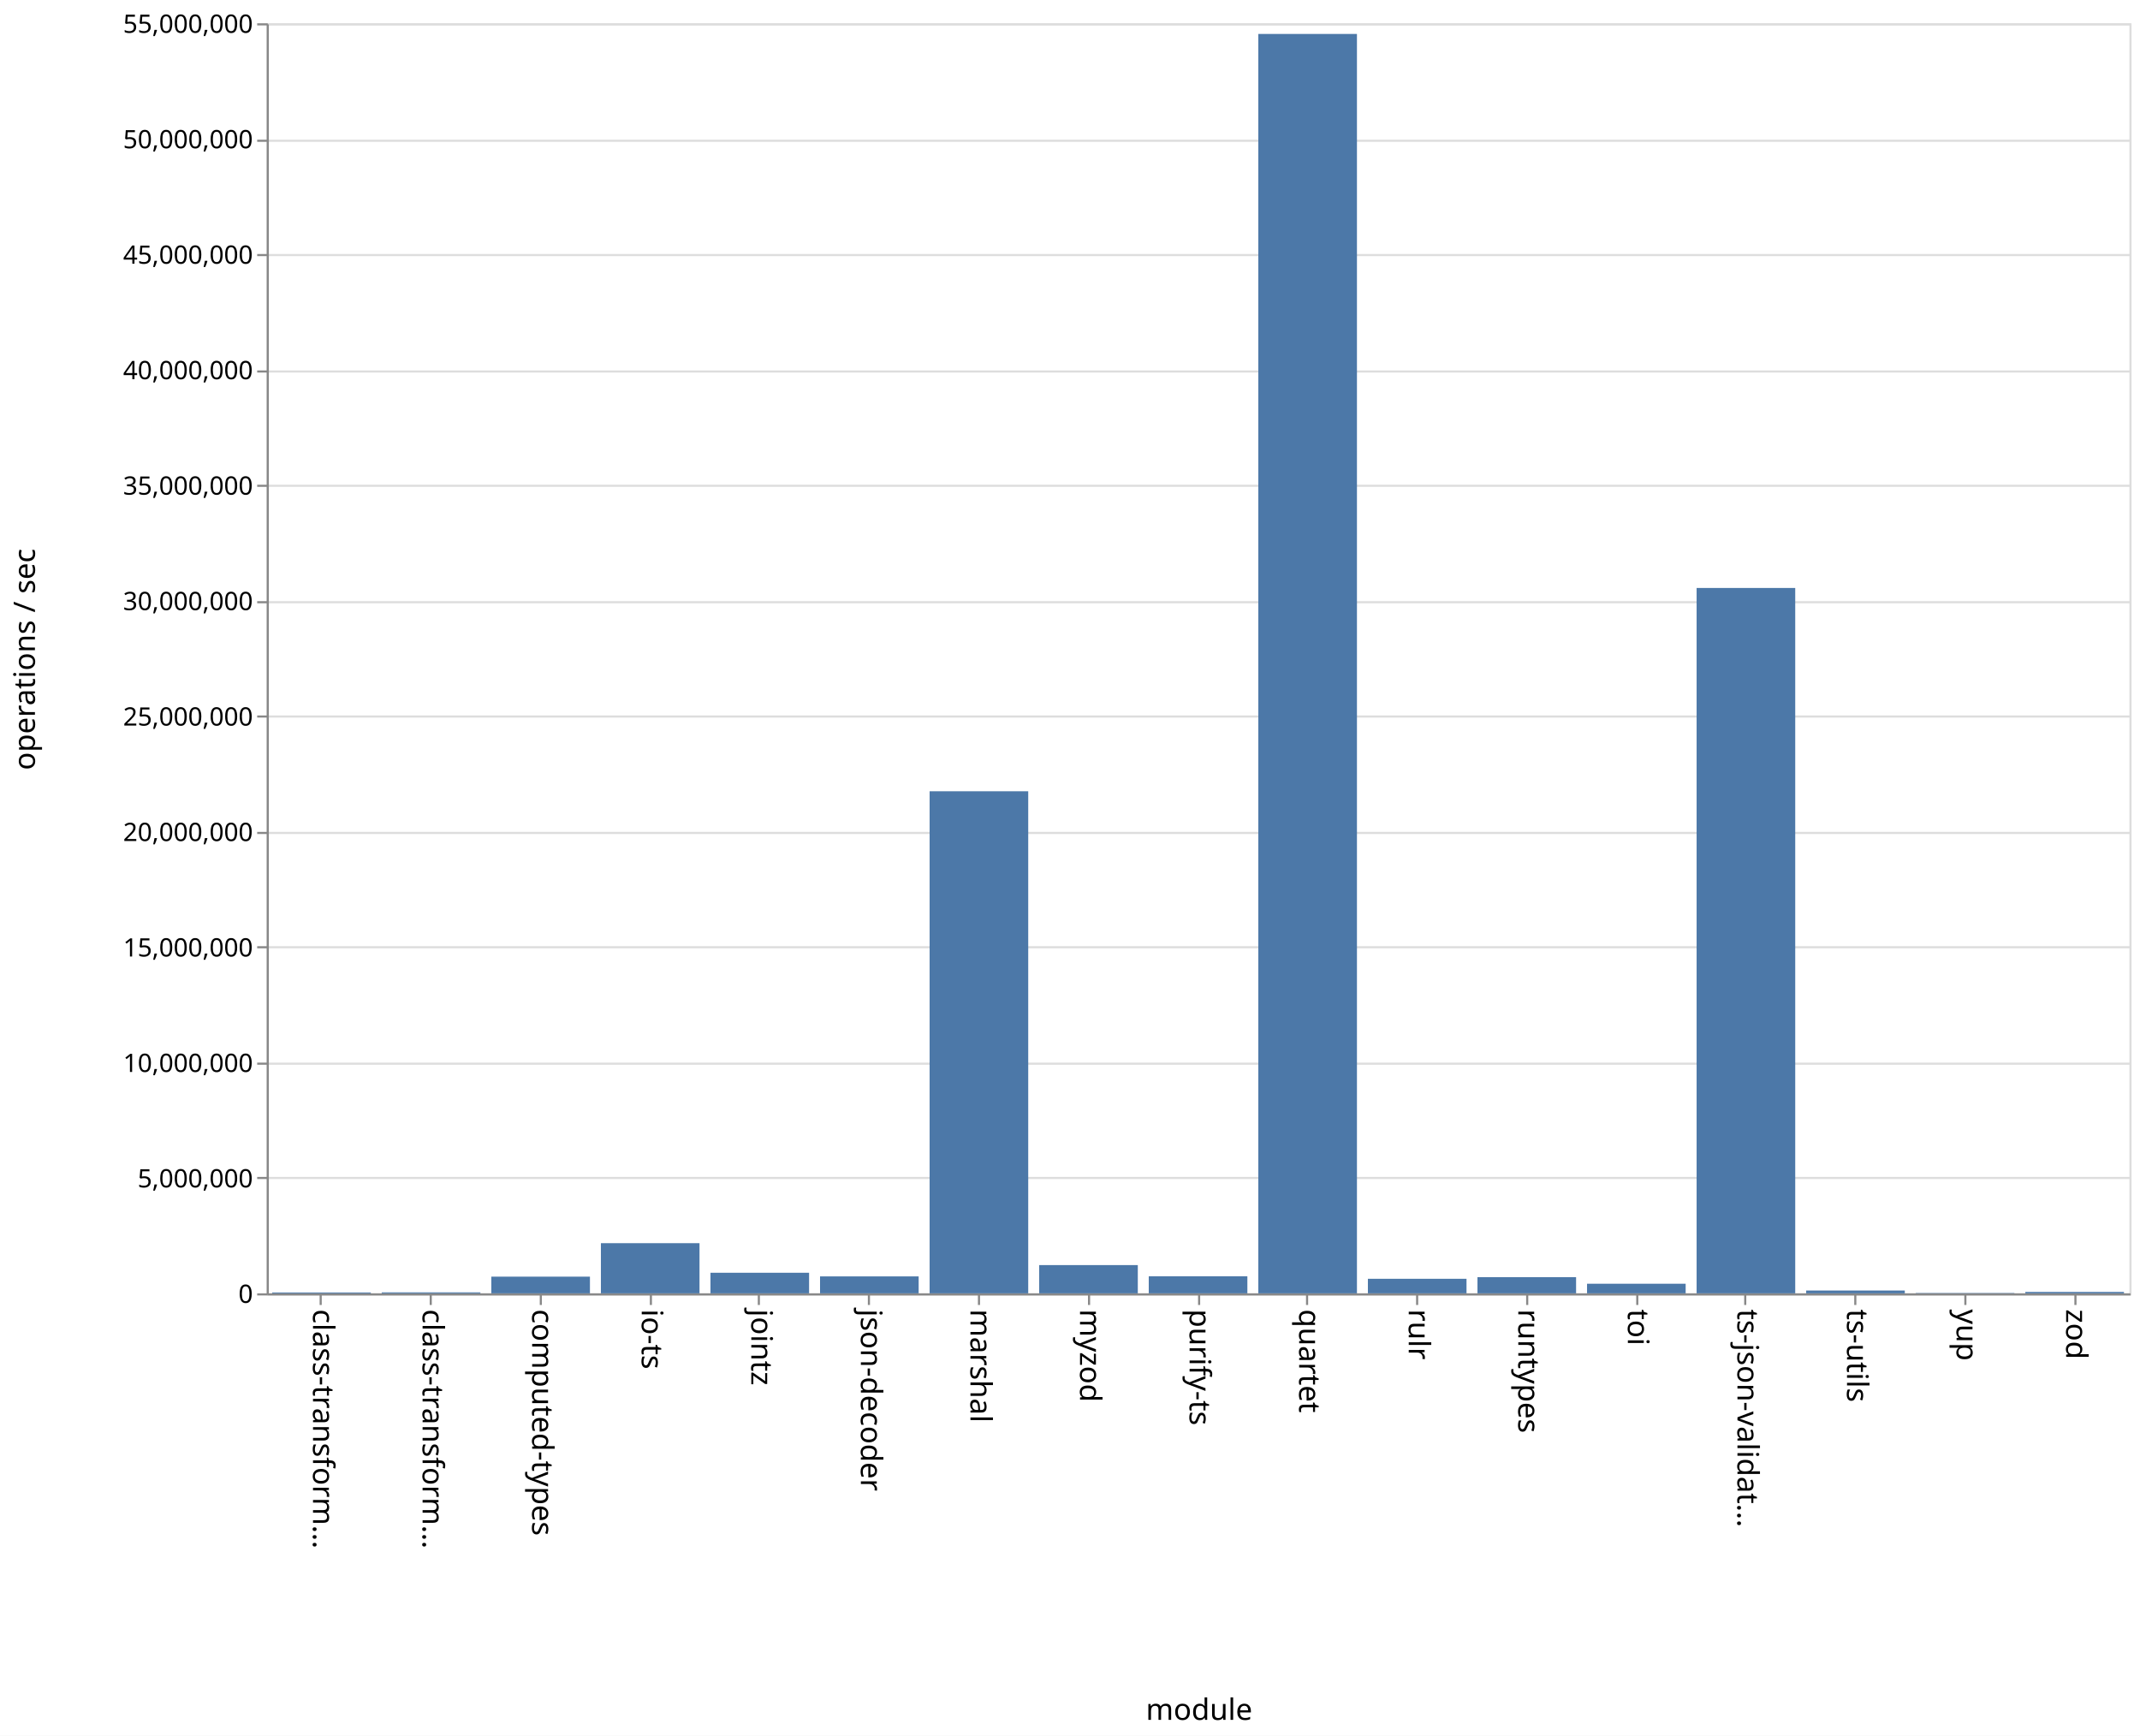
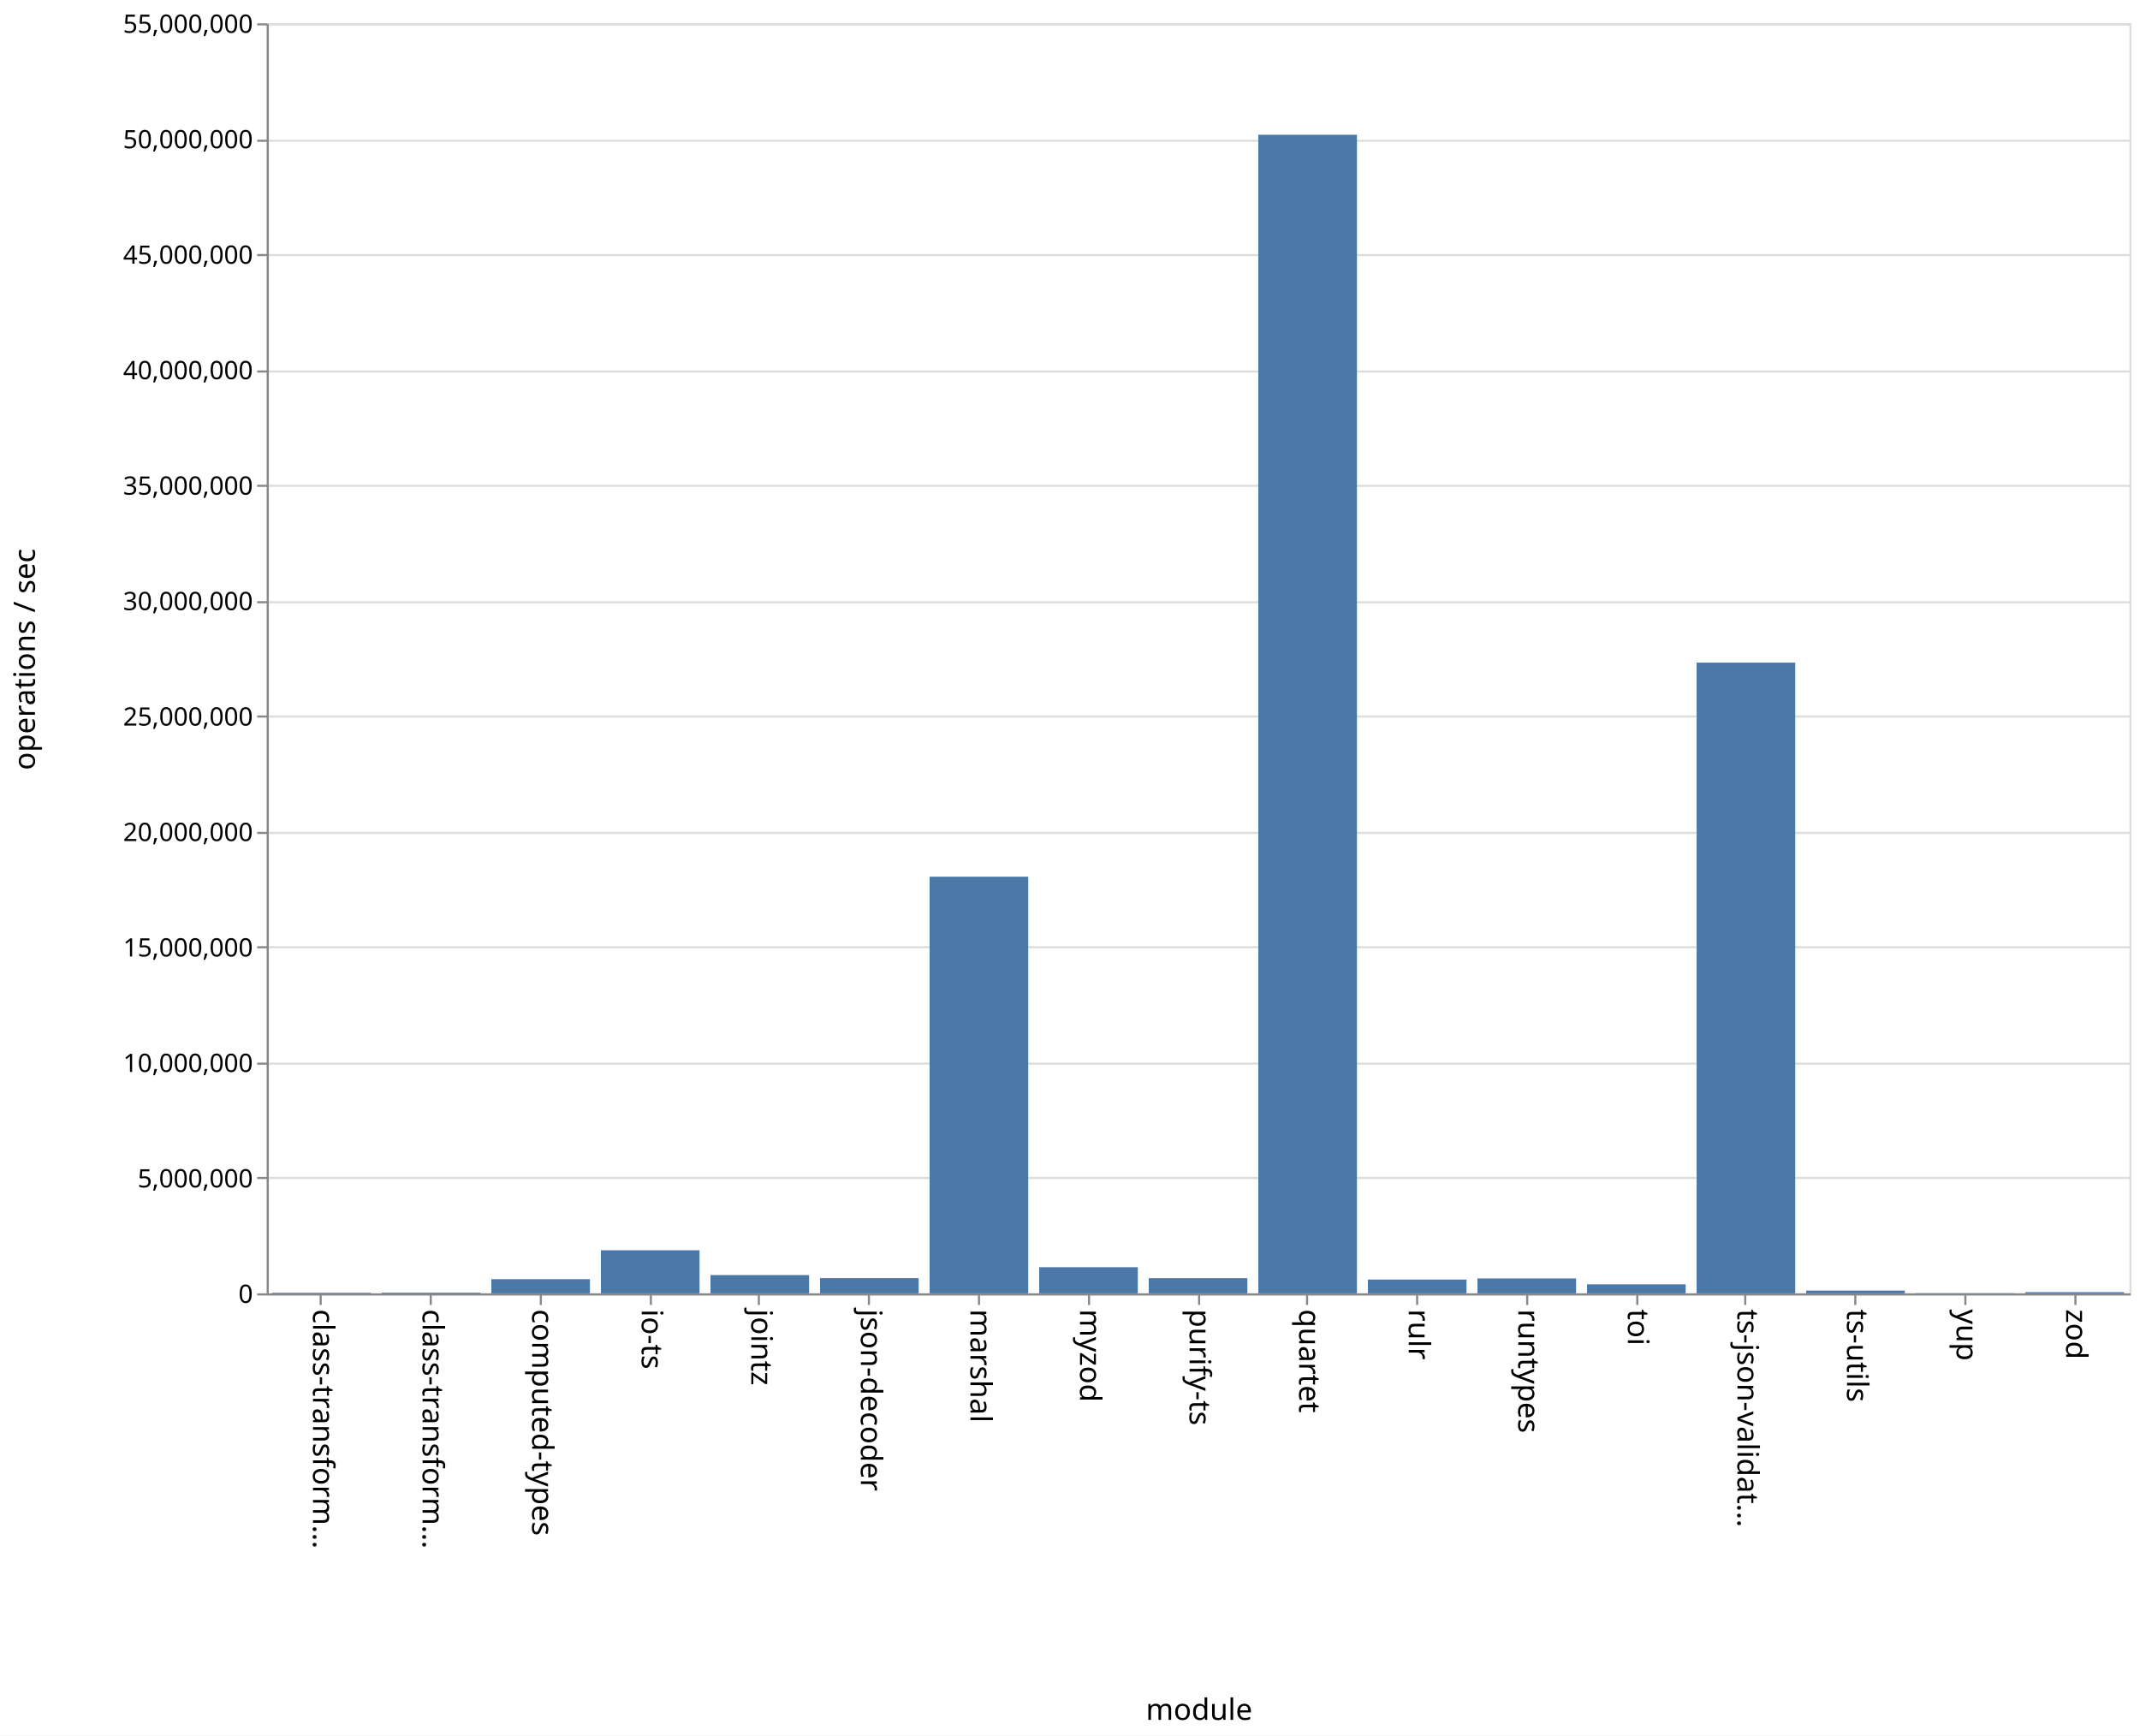
<svg xmlns="http://www.w3.org/2000/svg" class="marks" width="1011" height="820">
  <path fill="#fff" d="M0 0h1011v820H0z" />
  <g class="mark-group role-frame root" aria-roledescription="group mark container" fill="none" stroke-miterlimit="10">
    <path class="background" aria-hidden="true" d="M126.5 11.5h880v600h-880z" stroke="#ddd" />
    <g class="mark-group role-axis" aria-hidden="true">
      <path class="background" aria-hidden="true" d="M126.5 11.5z" pointer-events="none" />
      <g class="mark-rule role-axis-grid" pointer-events="none" stroke="#ddd">
        <path d="M126.5 611.5h880M126.5 556.5h880M126.5 502.5h880M126.5 447.5h880M126.5 393.5h880M126.5 338.5h880M126.5 284.5h880M126.5 229.5h880M126.5 175.5h880M126.5 120.5h880M126.5 66.5h880M126.5 11.5h880" />
      </g>
    </g>
    <g class="mark-group role-axis" aria-roledescription="axis" aria-label="X-axis titled 'module' for a discrete scale with 17 values: class-transformer-validator-async, class-transformer-validator-sync, computed-types, io-ts, jointz, ending with zod">
      <path class="background" aria-hidden="true" d="M126.5 611.5z" pointer-events="none" />
      <g class="mark-rule role-axis-tick" pointer-events="none" stroke="#888">
        <path d="M151.5 611.5v5M203.5 611.5v5M255.5 611.5v5M307.5 611.5v5M358.5 611.5v5M410.5 611.5v5M462.5 611.5v5M514.5 611.5v5M566.5 611.5v5M617.5 611.5v5M669.5 611.5v5M721.5 611.5v5M773.5 611.5v5M824.5 611.5v5M876.5 611.5v5M928.5 611.5v5M980.5 611.5v5" />
      </g>
      <g class="mark-text role-axis-label" pointer-events="none" font-family="sans-serif" font-size="14" fill="#000">
        <text transform="rotate(90 -235.309 383.191)">
                    class-transform…
                </text>
        <text transform="rotate(90 -209.426 409.074)">
                    class-transform…
                </text>
        <text transform="rotate(90 -183.544 434.956)">
                    computed-types
                </text>
        <text transform="rotate(90 -157.662 460.838)">
                    io-ts
                </text>
        <text transform="rotate(90 -131.78 486.72)">
                    jointz
                </text>
        <text transform="rotate(90 -105.897 512.603)">
                    json-decoder
                </text>
        <text transform="rotate(90 -80.015 538.485)">
                    marshal
                </text>
        <text transform="rotate(90 -54.132 564.368)">
                    myzod
                </text>
        <text transform="rotate(90 -28.25 590.25)">
                    purify-ts
                </text>
        <text transform="rotate(90 -2.368 616.132)">
                    quartet
                </text>
        <text transform="rotate(90 23.515 642.015)">
                    rulr
                </text>
        <text transform="rotate(90 49.397 667.897)">
                    runtypes
                </text>
        <text transform="rotate(90 75.28 693.78)">
                    toi
                </text>
        <text transform="rotate(90 101.162 719.662)">
                    ts-json-validat…
                </text>
        <text transform="rotate(90 127.044 745.544)">
                    ts-utils
                </text>
        <text transform="rotate(90 152.926 771.426)">
                    yup
                </text>
        <text transform="rotate(90 178.809 797.309)">
                    zod
                </text>
      </g>
      <path stroke="#888" d="M126.5 611.5h880" pointer-events="none" />
      <text text-anchor="middle" transform="translate(566.5 812.5)" font-family="sans-serif" font-size="14" fill="#000" pointer-events="none">
                module
            </text>
    </g>
    <g class="mark-group role-axis" aria-roledescription="axis" aria-label="Y-axis titled 'operations / sec' for a linear scale with values from 0 to 55,000,000">
      <path class="background" aria-hidden="true" d="M126.5 11.5z" pointer-events="none" />
      <g class="mark-rule role-axis-tick" pointer-events="none" stroke="#888">
        <path d="M126.5 611.5h-5M126.5 556.5h-5M126.5 502.5h-5M126.5 447.5h-5M126.5 393.5h-5M126.5 338.5h-5M126.5 284.5h-5M126.5 229.5h-5M126.5 175.5h-5M126.5 120.5h-5M126.5 66.5h-5M126.5 11.5h-5" />
      </g>
      <g class="mark-text role-axis-label" pointer-events="none" text-anchor="end" font-family="sans-serif" font-size="12" fill="#000">
        <text transform="translate(119.5 615.5)">
                    0
                </text>
        <text transform="translate(119.5 560.955)">
                    5,000,000
                </text>
        <text transform="translate(119.5 506.41)">
                    10,000,000
                </text>
        <text transform="translate(119.5 451.864)">
                    15,000,000
                </text>
        <text transform="translate(119.5 397.318)">
                    20,000,000
                </text>
        <text transform="translate(119.5 342.773)">
                    25,000,000
                </text>
        <text transform="translate(119.5 288.227)">
                    30,000,000
                </text>
        <text transform="translate(119.5 233.682)">
                    35,000,000
                </text>
        <text transform="translate(119.5 179.136)">
                    40,000,000
                </text>
        <text transform="translate(119.5 124.59)">
                    45,000,000
                </text>
        <text transform="translate(119.5 70.045)">
                    50,000,000
                </text>
        <text transform="translate(119.5 15.5)">
                    55,000,000
                </text>
      </g>
      <path stroke="#888" d="M126.5 611.5v-600" pointer-events="none" />
      <text text-anchor="middle" transform="rotate(-90 164 147.5)" font-family="sans-serif" font-size="14" fill="#000" pointer-events="none">
                operations / sec
            </text>
    </g>
    <g class="mark-rect role-mark marks" aria-roledescription="rect mark container" fill="#4c78a8">
-       <path aria-label="operations / sec: 37579; module: class-transformer-validator-async" aria-roledescription="bar" d="M128.588 610.59h46.588v.41h-46.588z" />
-       <path aria-label="operations / sec: 41689; module: class-transformer-validator-sync" aria-roledescription="bar" d="M180.353 610.545h46.588V611h-46.588z" />
-       <path aria-label="operations / sec: 722478; module: computed-types" aria-roledescription="bar" d="M232.118 603.118h46.588V611h-46.588z" />
-       <path aria-label="operations / sec: 2172549; module: io-ts" aria-roledescription="bar" d="M283.882 587.3h46.589V611h-46.589z" />
-       <path aria-label="operations / sec: 891448; module: jointz" aria-roledescription="bar" d="M335.647 601.275h46.588V611h-46.588z" />
-       <path aria-label="operations / sec: 733602; module: json-decoder" aria-roledescription="bar" d="M387.412 602.997H434V611h-46.588z" />
-       <path aria-label="operations / sec: 21742616; module: marshal" aria-roledescription="bar" d="M439.176 373.808h46.589V611h-46.589z" />
-       <path aria-label="operations / sec: 1223207; module: myzod" aria-roledescription="bar" d="M490.941 597.656h46.588V611h-46.588z" />
-       <path aria-label="operations / sec: 738869; module: purify-ts" aria-roledescription="bar" d="M542.706 602.94h46.588V611h-46.588z" />
-       <path aria-label="operations / sec: 54538207; module: quartet" aria-roledescription="bar" d="M594.47 16.038h46.589V611H594.47z" />
-       <path aria-label="operations / sec: 630189; module: rulr" aria-roledescription="bar" d="M646.235 604.125h46.589V611h-46.589z" />
-       <path aria-label="operations / sec: 700377; module: runtypes" aria-roledescription="bar" d="M698 603.36h46.588V611H698z" />
-       <path aria-label="operations / sec: 415734; module: toi" aria-roledescription="bar" d="M749.765 606.465h46.588V611h-46.588z" />
-       <path aria-label="operations / sec: 30547412; module: ts-json-validator" aria-roledescription="bar" d="M801.53 277.756h46.588V611h-46.589z" />
-       <path aria-label="operations / sec: 122005; module: ts-utils" aria-roledescription="bar" d="M853.294 609.669h46.588V611h-46.588z" />
-       <path aria-label="operations / sec: 14711; module: yup" aria-roledescription="bar" d="M905.059 610.84h46.588v.16H905.06z" />
-       <path aria-label="operations / sec: 61061; module: zod" aria-roledescription="bar" d="M956.824 610.334h46.588V611h-46.588z" />
+       <path aria-label="operations / sec: 26433; module: class-transformer-validator-async" aria-roledescription="bar" d="M128.588 610.712h46.588V611h-46.588z" />
+       <path aria-label="operations / sec: 30417; module: class-transformer-validator-sync" aria-roledescription="bar" d="M180.353 610.668h46.588V611h-46.588z" />
+       <path aria-label="operations / sec: 614043; module: computed-types" aria-roledescription="bar" d="M232.118 604.301h46.588V611h-46.588z" />
+       <path aria-label="operations / sec: 1865156; module: io-ts" aria-roledescription="bar" d="M283.882 590.653h46.589V611h-46.589z" />
+       <path aria-label="operations / sec: 791411; module: jointz" aria-roledescription="bar" d="M335.647 602.366h46.588V611h-46.588z" />
+       <path aria-label="operations / sec: 659029; module: json-decoder" aria-roledescription="bar" d="M387.412 603.81H434V611h-46.588z" />
+       <path aria-label="operations / sec: 18042627; module: marshal" aria-roledescription="bar" d="M439.176 414.171h46.589V611h-46.589z" />
+       <path aria-label="operations / sec: 1131792; module: myzod" aria-roledescription="bar" d="M490.941 598.653h46.588V611h-46.588z" />
+       <path aria-label="operations / sec: 656965; module: purify-ts" aria-roledescription="bar" d="M542.706 603.833h46.588V611h-46.588z" />
+       <path aria-label="operations / sec: 50173401; module: quartet" aria-roledescription="bar" d="M594.47 63.654h46.589V611H594.47z" />
+       <path aria-label="operations / sec: 596895; module: rulr" aria-roledescription="bar" d="M646.235 604.488h46.589V611h-46.589z" />
+       <path aria-label="operations / sec: 644889; module: runtypes" aria-roledescription="bar" d="M698 603.965h46.588V611H698z" />
+       <path aria-label="operations / sec: 389498; module: toi" aria-roledescription="bar" d="M749.765 606.75h46.588V611h-46.588z" />
+       <path aria-label="operations / sec: 27312559; module: ts-json-validator" aria-roledescription="bar" d="M801.53 313.045h46.588V611h-46.589z" />
+       <path aria-label="operations / sec: 119232; module: ts-utils" aria-roledescription="bar" d="M853.294 609.7h46.588v1.3h-46.588z" />
+       <path aria-label="operations / sec: 11431; module: yup" aria-roledescription="bar" d="M905.059 610.875h46.588V611H905.06z" />
+       <path aria-label="operations / sec: 52543; module: zod" aria-roledescription="bar" d="M956.824 610.427h46.588V611h-46.588z" />
    </g>
  </g>
</svg>
